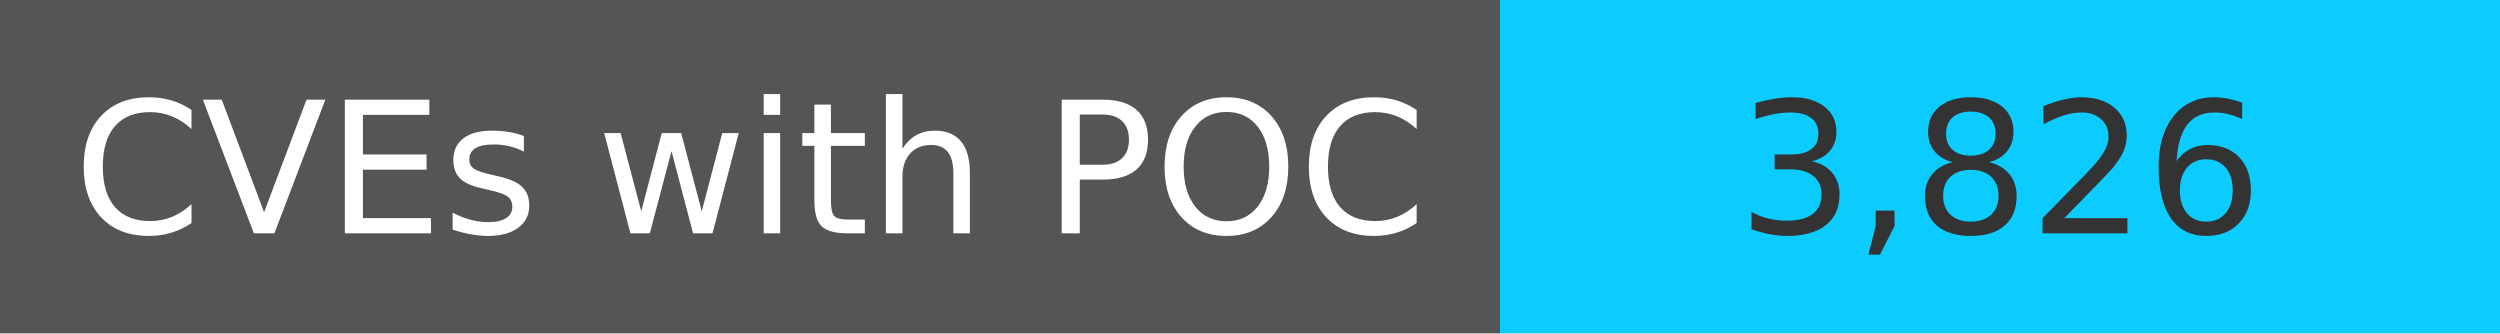
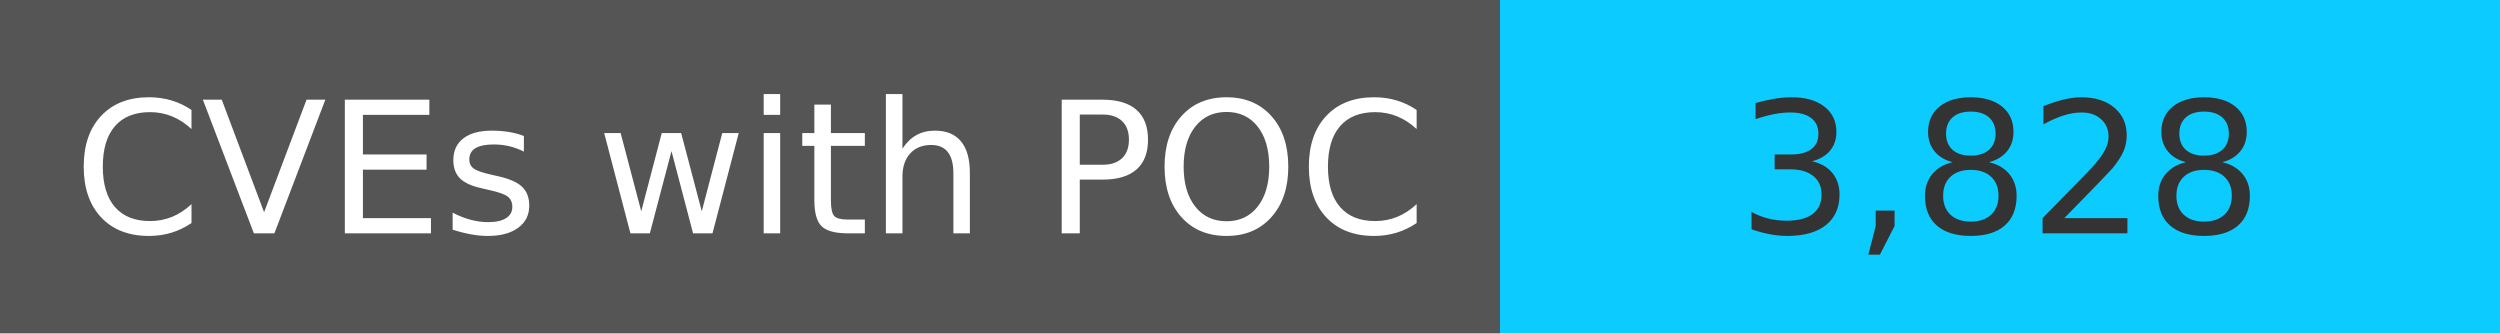
<svg xmlns="http://www.w3.org/2000/svg" width="150" height="20" role="img">
  <linearGradient id="s" x2="0" y2="100%">
    <stop offset="0" stop-color="#bbb" stop-opacity=".1" />
    <stop offset="1" stop-opacity=".1" />
  </linearGradient>
  <g>
    <rect width="90" height="20" fill="#555" />
    <rect x="90" width="267" height="20" fill="#0cccff" />
  </g>
  <g fill="#fff" text-anchor="middle" font-family="Verdana,Geneva,DejaVu Sans,sans-serif" text-rendering="geometricPrecision" font-size="110">
    <text x="450" y="140" transform="scale(.1)" fill="#fff">
            CVEs with POC
        </text>
    <text x="1200" y="140" transform="scale(.1)" fill="#333">
-             3,826
+             3,828
        </text>
  </g>
</svg>
